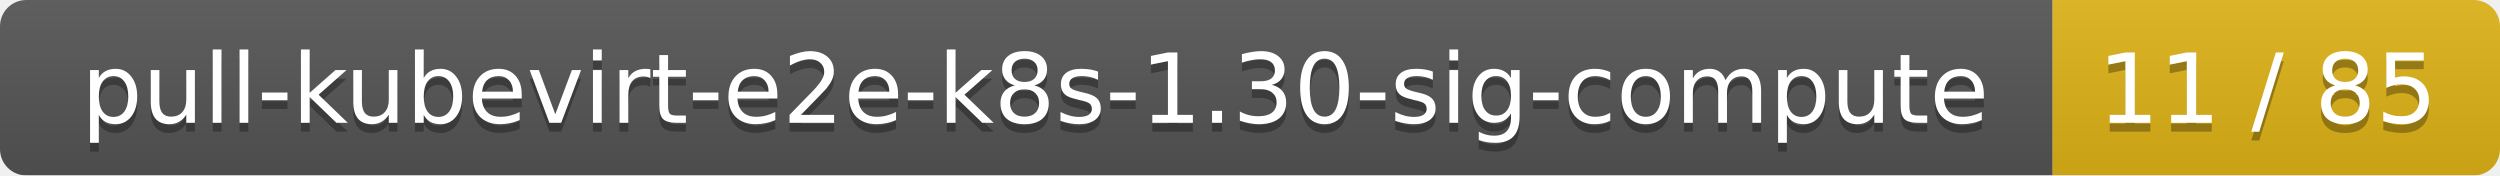
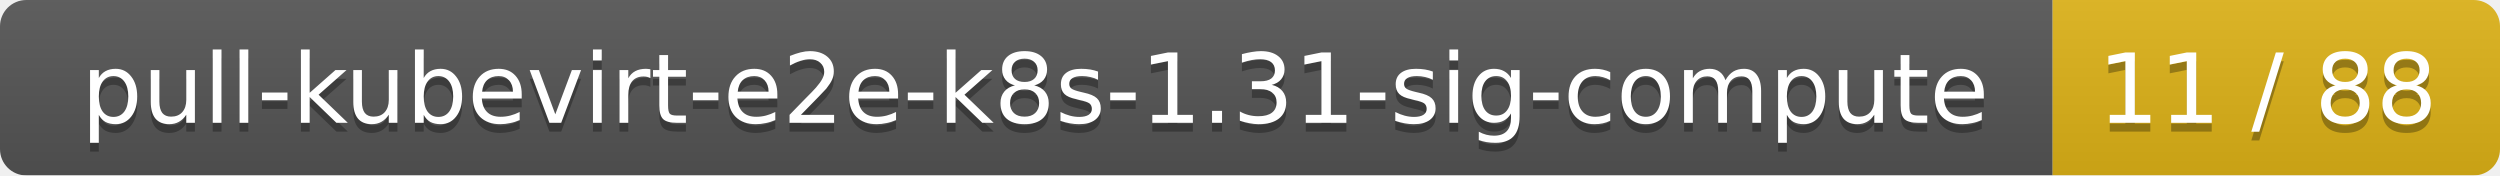
<svg xmlns="http://www.w3.org/2000/svg" width="285" height="20">
  <linearGradient id="smooth" x2="0" y2="100%">
    <stop offset="0" stop-color="#bbb" stop-opacity=".1" />
    <stop offset="1" stop-opacity=".1" />
  </linearGradient>
  <mask id="round">
    <rect width="285" height="20" rx="3" fill="#fff" />
  </mask>
  <g mask="url(#round)">
    <rect width="234" height="20" fill="#555" />
    <rect x="234" width="51" height="20" fill="#dfb317" />
    <rect width="285" height="20" fill="url(#smooth)" />
  </g>
  <g fill="#fff" text-anchor="middle" font-family="DejaVu Sans,Verdana,Geneva,sans-serif" font-size="11">
-     <text x="118" y="15" fill="#010101" fill-opacity=".3">pull-kubevirt-e2e-k8s-1.30-sig-compute</text>
-     <text x="118" y="14">pull-kubevirt-e2e-k8s-1.30-sig-compute</text>
-     <text x="258.5" y="15" fill="#010101" fill-opacity=".3">11 / 85</text>
-     <text x="258.5" y="14">11 / 85</text>
+     <text x="118" y="15" fill="#010101" fill-opacity=".3">pull-kubevirt-e2e-k8s-1.31-sig-compute</text>
+     <text x="118" y="14">pull-kubevirt-e2e-k8s-1.31-sig-compute</text>
+     <text x="258.5" y="15" fill="#010101" fill-opacity=".3">11 / 88</text>
+     <text x="258.5" y="14">11 / 88</text>
  </g>
</svg>
